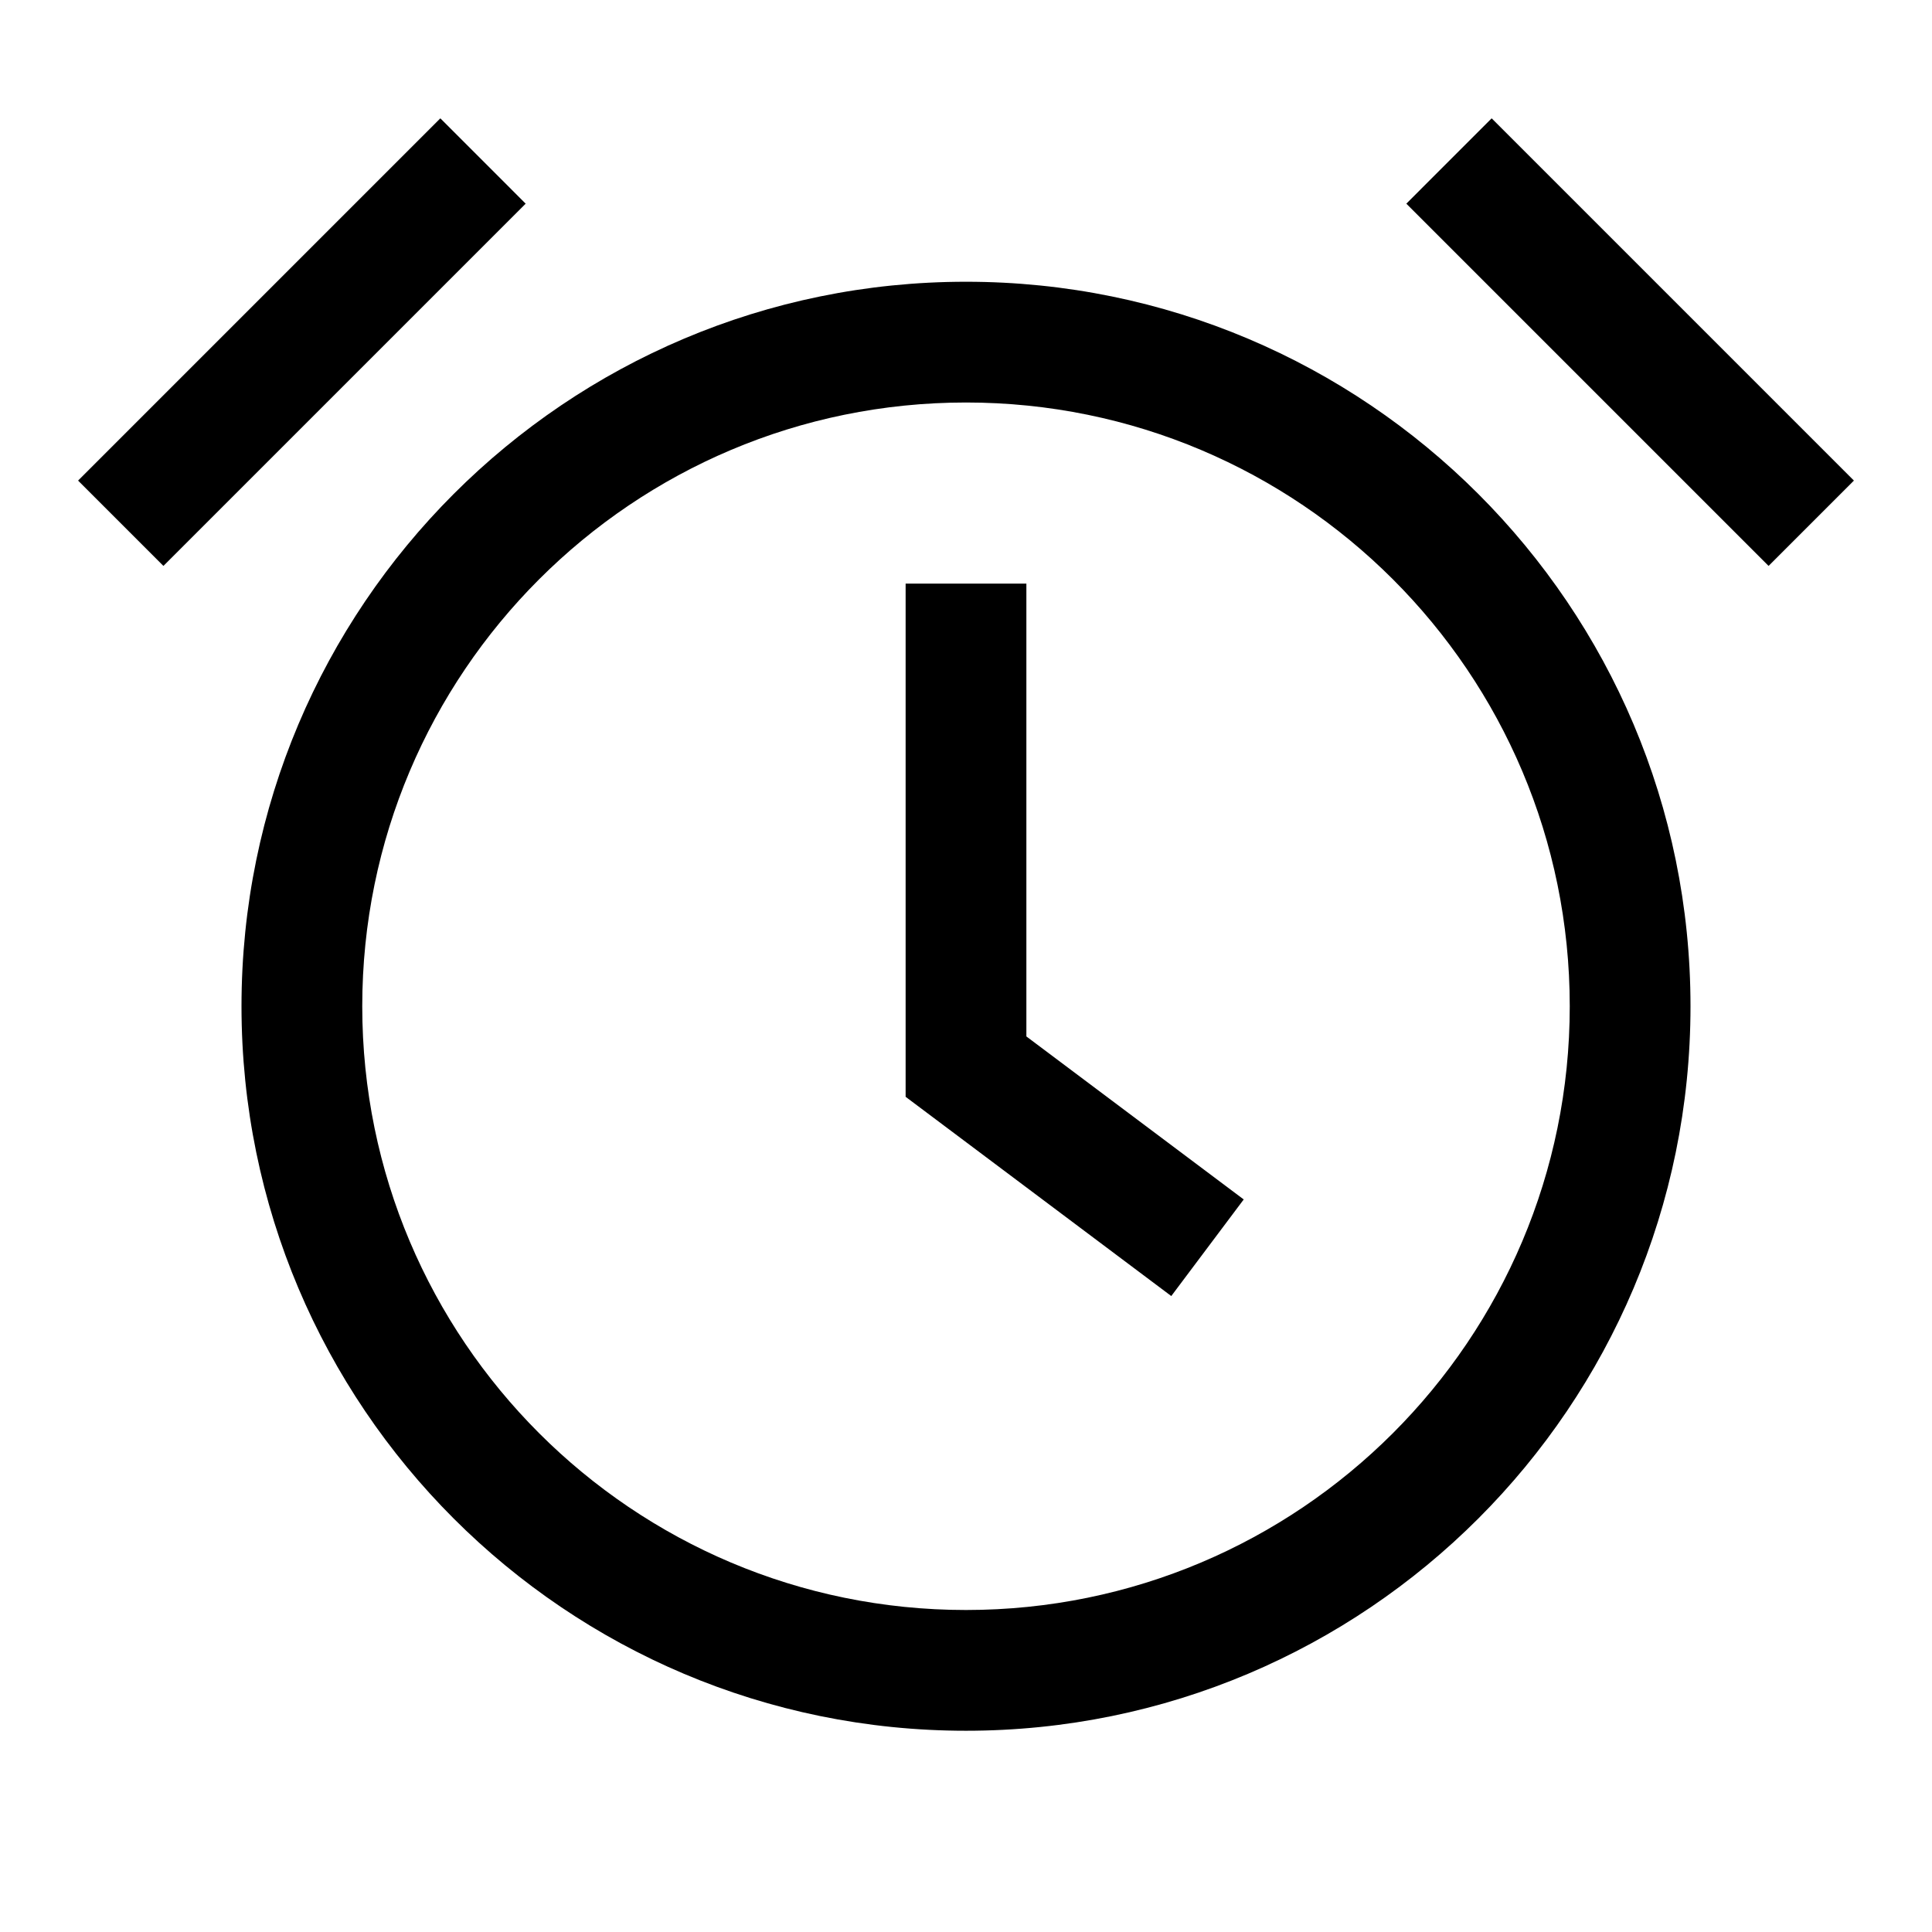
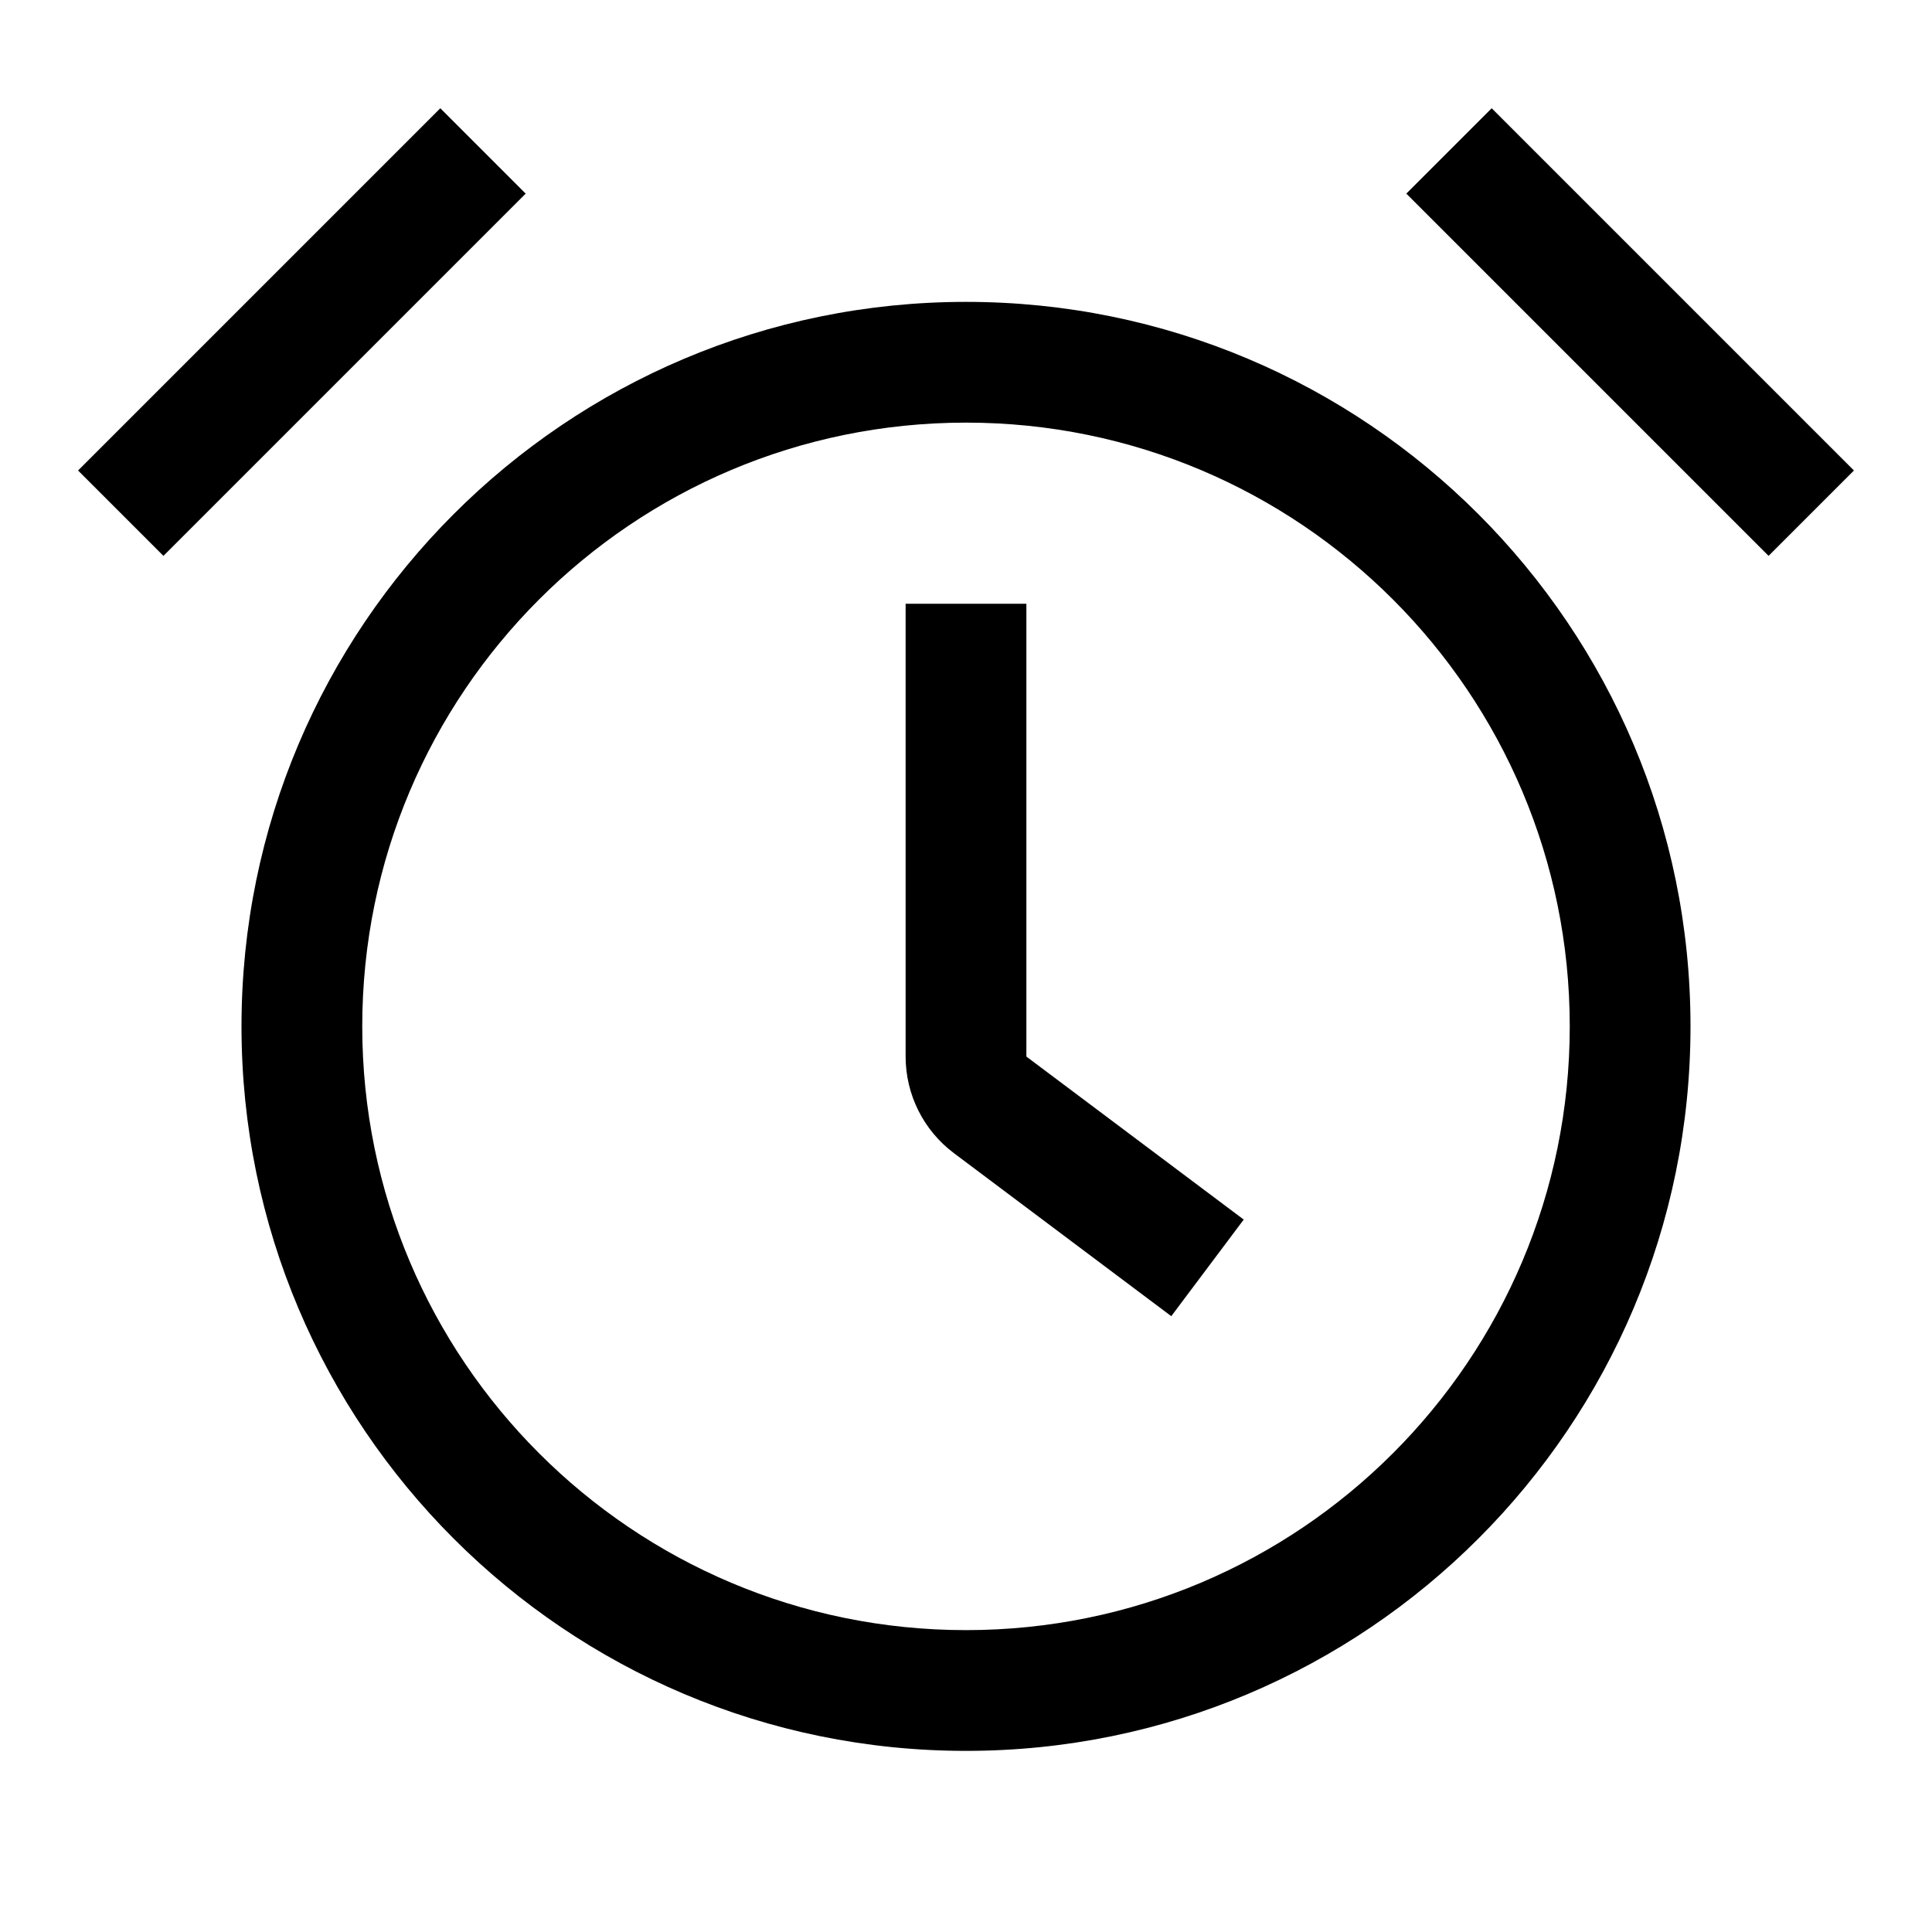
- <svg xmlns="http://www.w3.org/2000/svg" viewBox="0 0 24 24">
-   <path fill-rule="evenodd" d="M6.53 2.53l-4.5 4.5L.97 5.97l4.5-4.5 1.06 1.06zm16.5 3.44l-4.5-4.5-1.06 1.06 4.5 4.5 1.06-1.06zM19.5 12.5a7.5 7.5 0 11-15 0 7.5 7.5 0 0115 0zm1.5 0a9 9 0 11-18 0 9 9 0 0118 0zm-9.75-5.25v6.375l.3.225 3 2.25.9-1.2-2.7-2.025V7.25h-1.5z" />
+ <svg xmlns="http://www.w3.org/2000/svg" width="32" height="32" viewBox="0 0 32 32">
+   <path fill-rule="evenodd" clip-rule="evenodd" d="M8.707 3.207L2.707 9.207L1.293 7.793L7.293 1.793L8.707 3.207ZM30.707 7.793L24.707 1.793L23.293 3.207L29.293 9.207L30.707 7.793ZM26 17C26 22.523 21.523 27 16 27C10.477 27 6 22.523 6 17C6 11.477 10.477 7 16 7C21.523 7 26 11.477 26 17ZM28 17C28 23.627 22.628 29 16 29C9.373 29 4 23.627 4 17C4 10.373 9.373 5 16 5C22.628 5 28 10.373 28 17ZM15 10V17.5C15 18.13 15.296 18.722 15.8 19.1L19.4 21.8L20.6 20.2L17 17.5V10H15Z" />
</svg>
